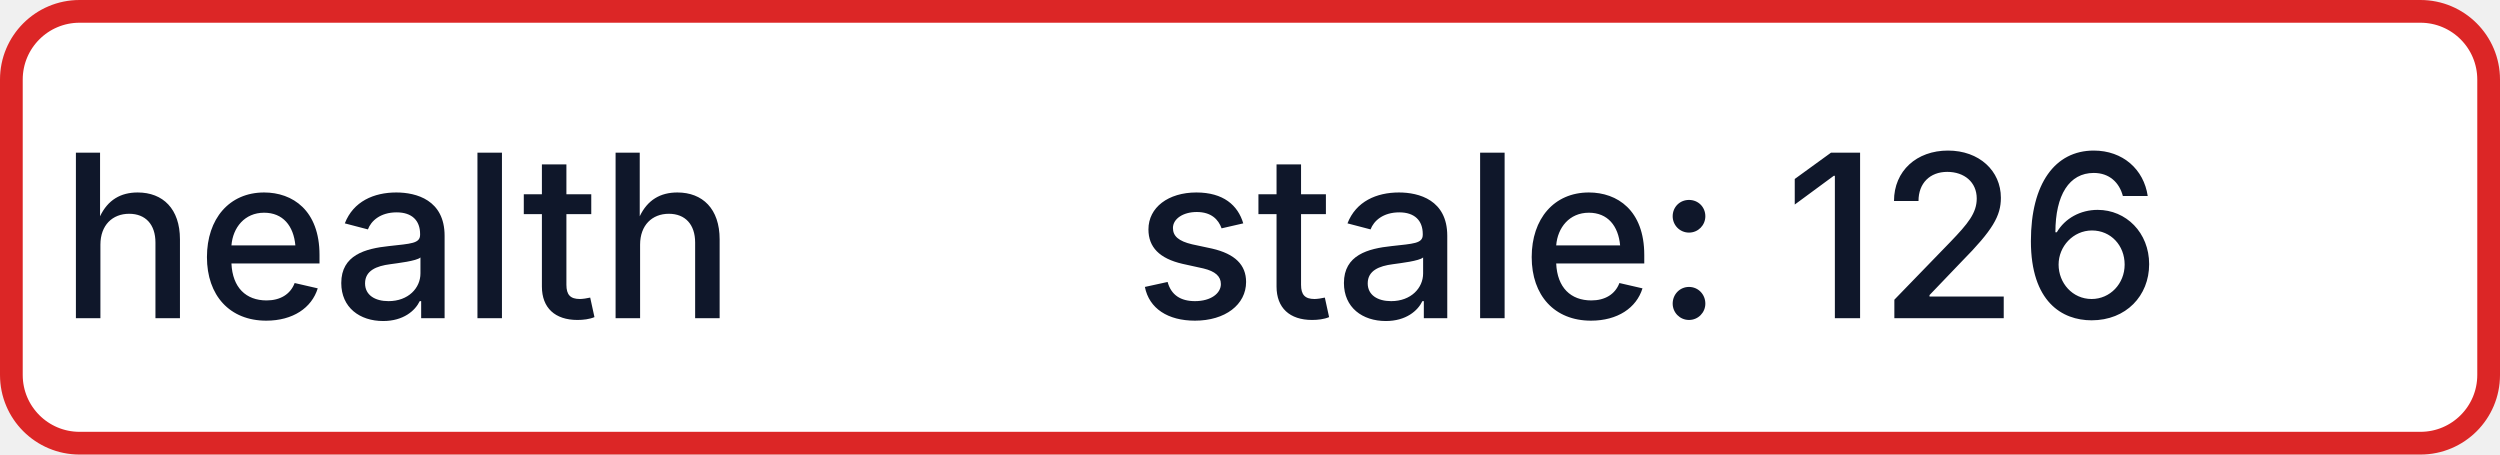
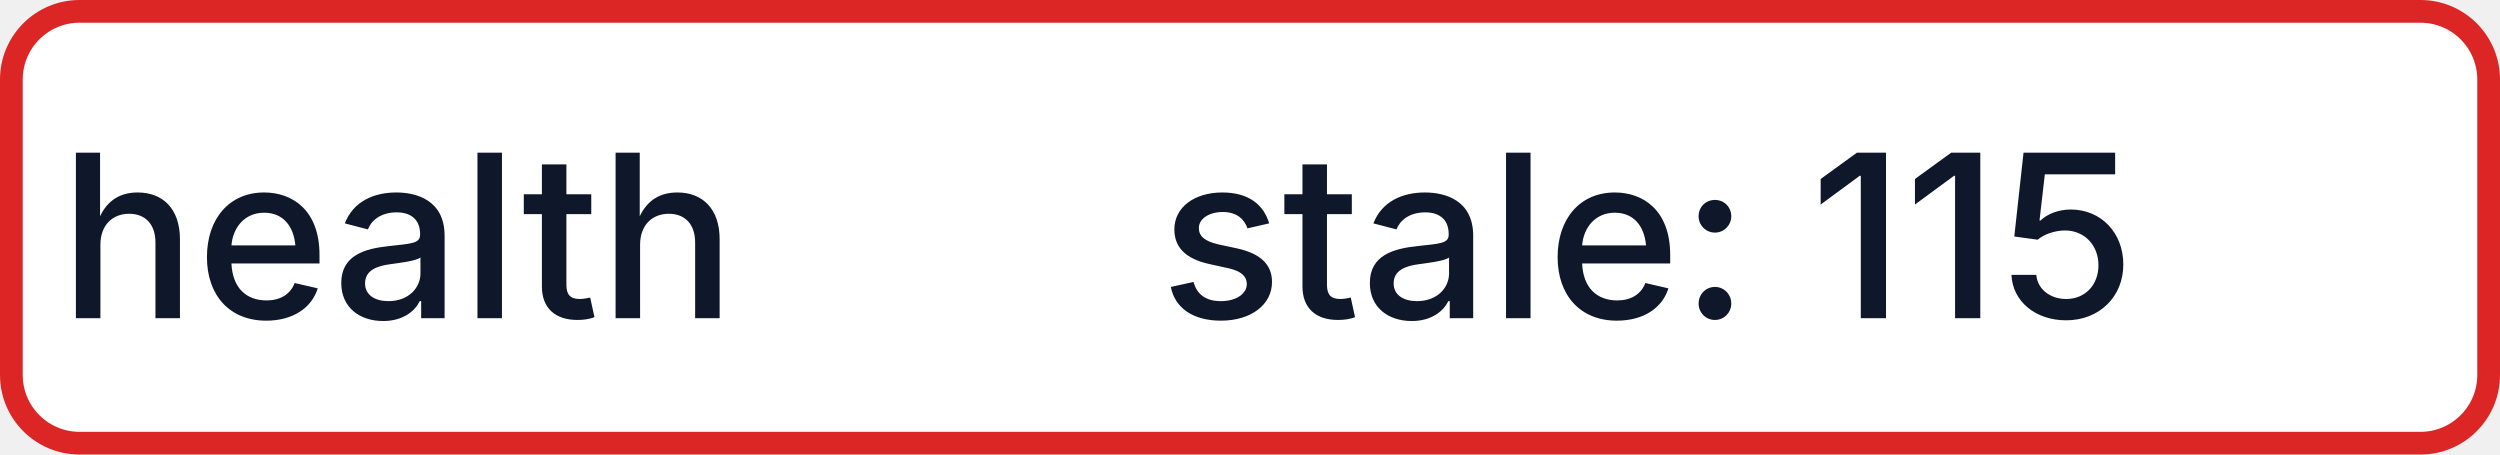
- <svg xmlns="http://www.w3.org/2000/svg" width="110" height="20" role="img" aria-label="health: stale: 126">
+ <svg xmlns="http://www.w3.org/2000/svg" width="110" height="20" role="img" aria-label="health: stale: 115">
  <rect x="0.5" y="0.5" width="109" height="19" rx="3" fill="#FFFFFF" stroke="#DC2626" stroke-width="1" />
  <g fill="#0F172A" text-anchor="middle" font-family="-apple-system,BlinkMacSystemFont,Segoe UI,sans-serif" font-size="10" font-weight="500">
    <text x="17.5" y="14">health</text>
-     <text x="72.5" y="14" textLength="68" lengthAdjust="spacingAndGlyphs">stale: 126</text>
+     <text x="72.5" y="14" textLength="68" lengthAdjust="spacingAndGlyphs">stale: 115</text>
  </g>
</svg>
